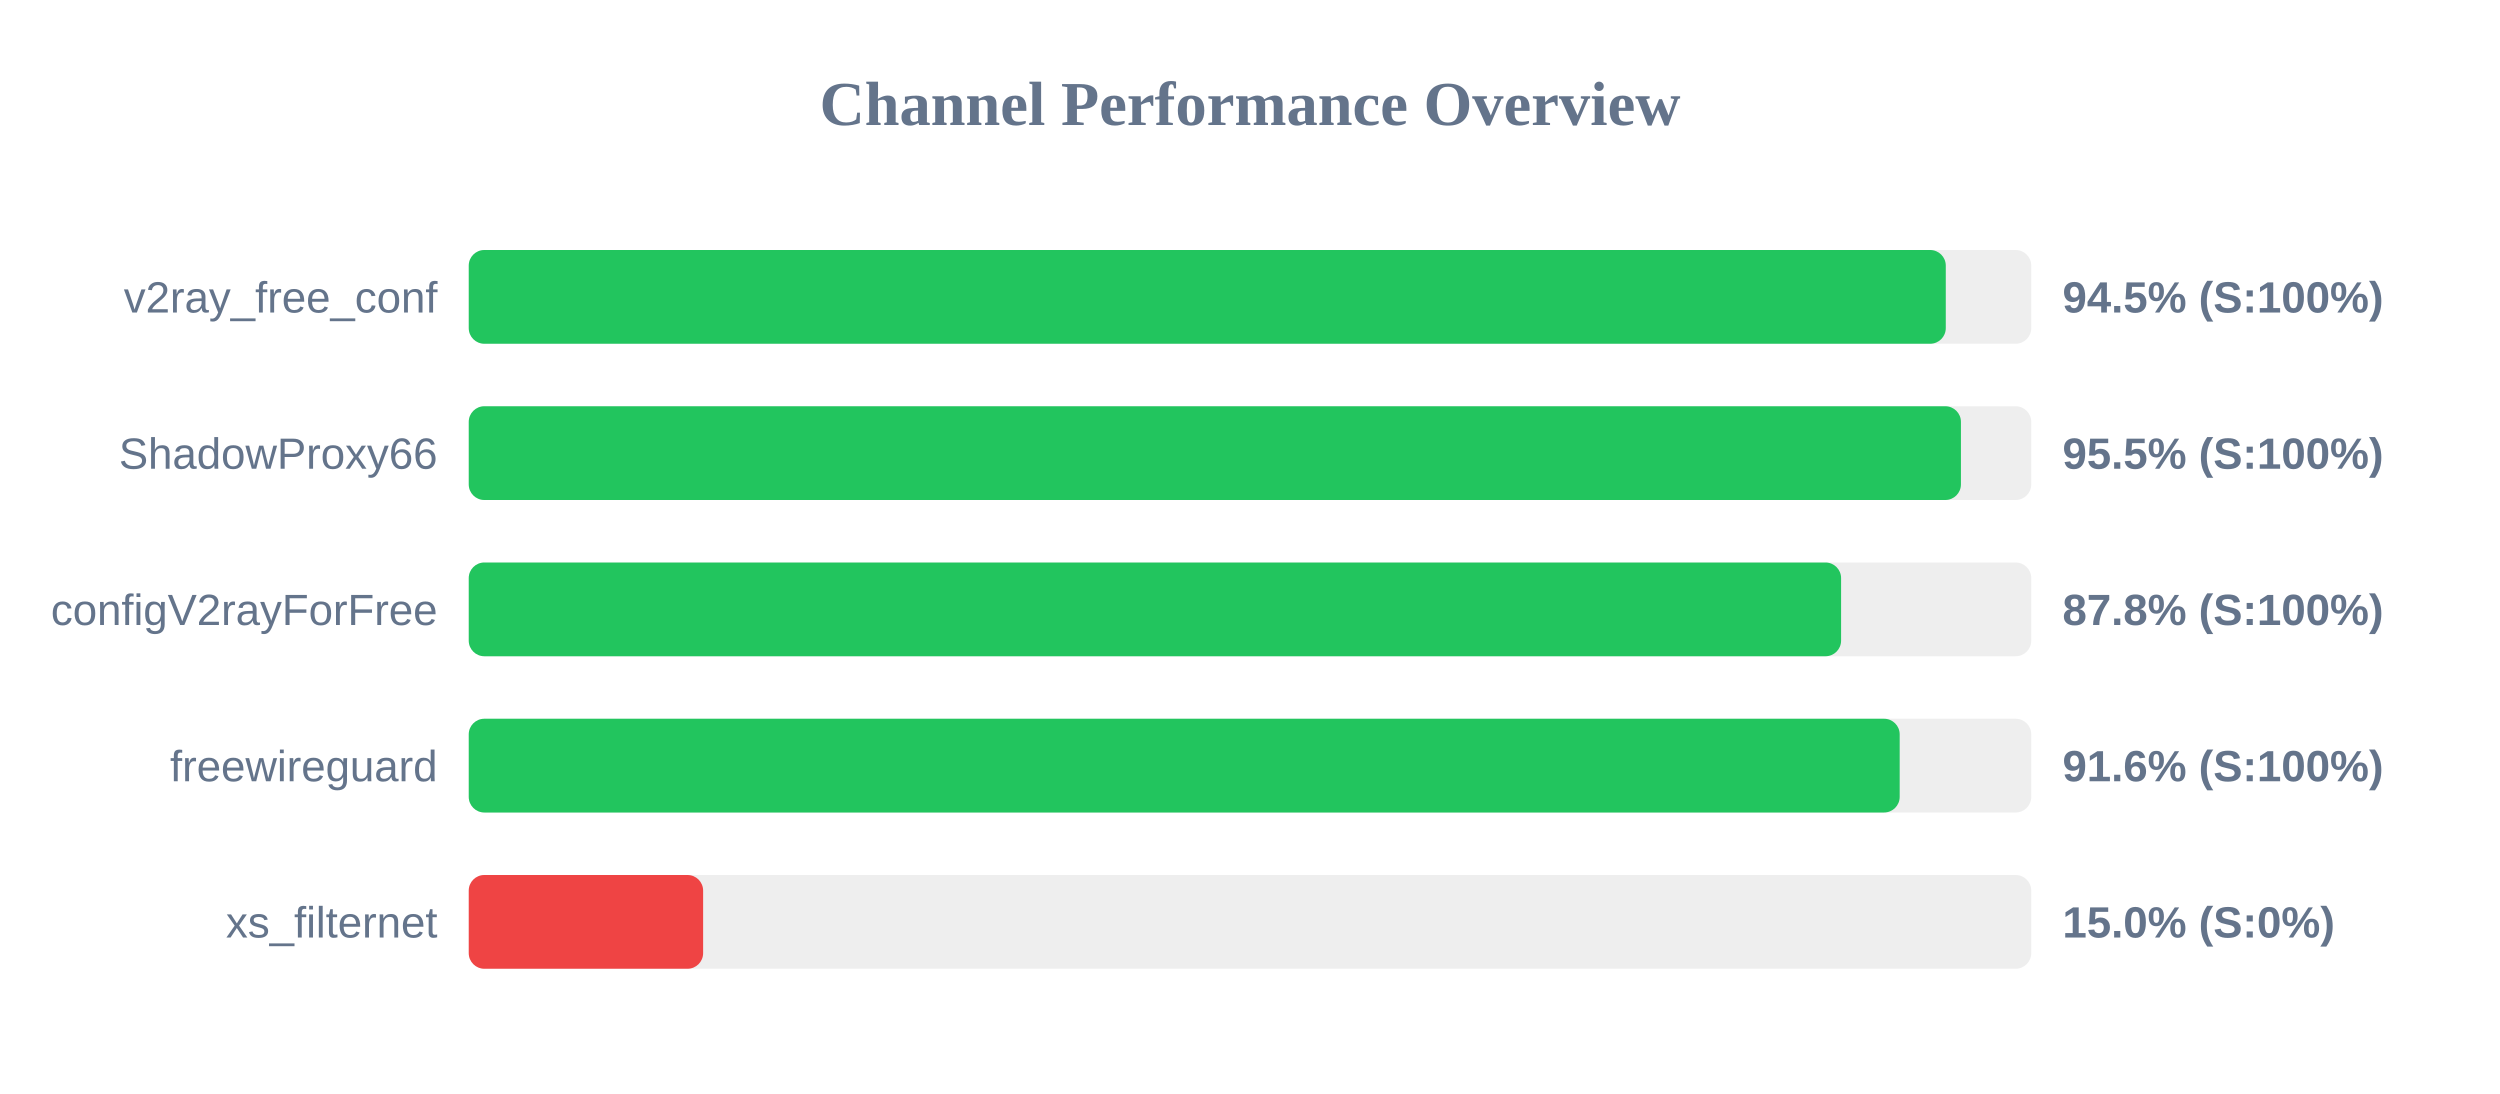
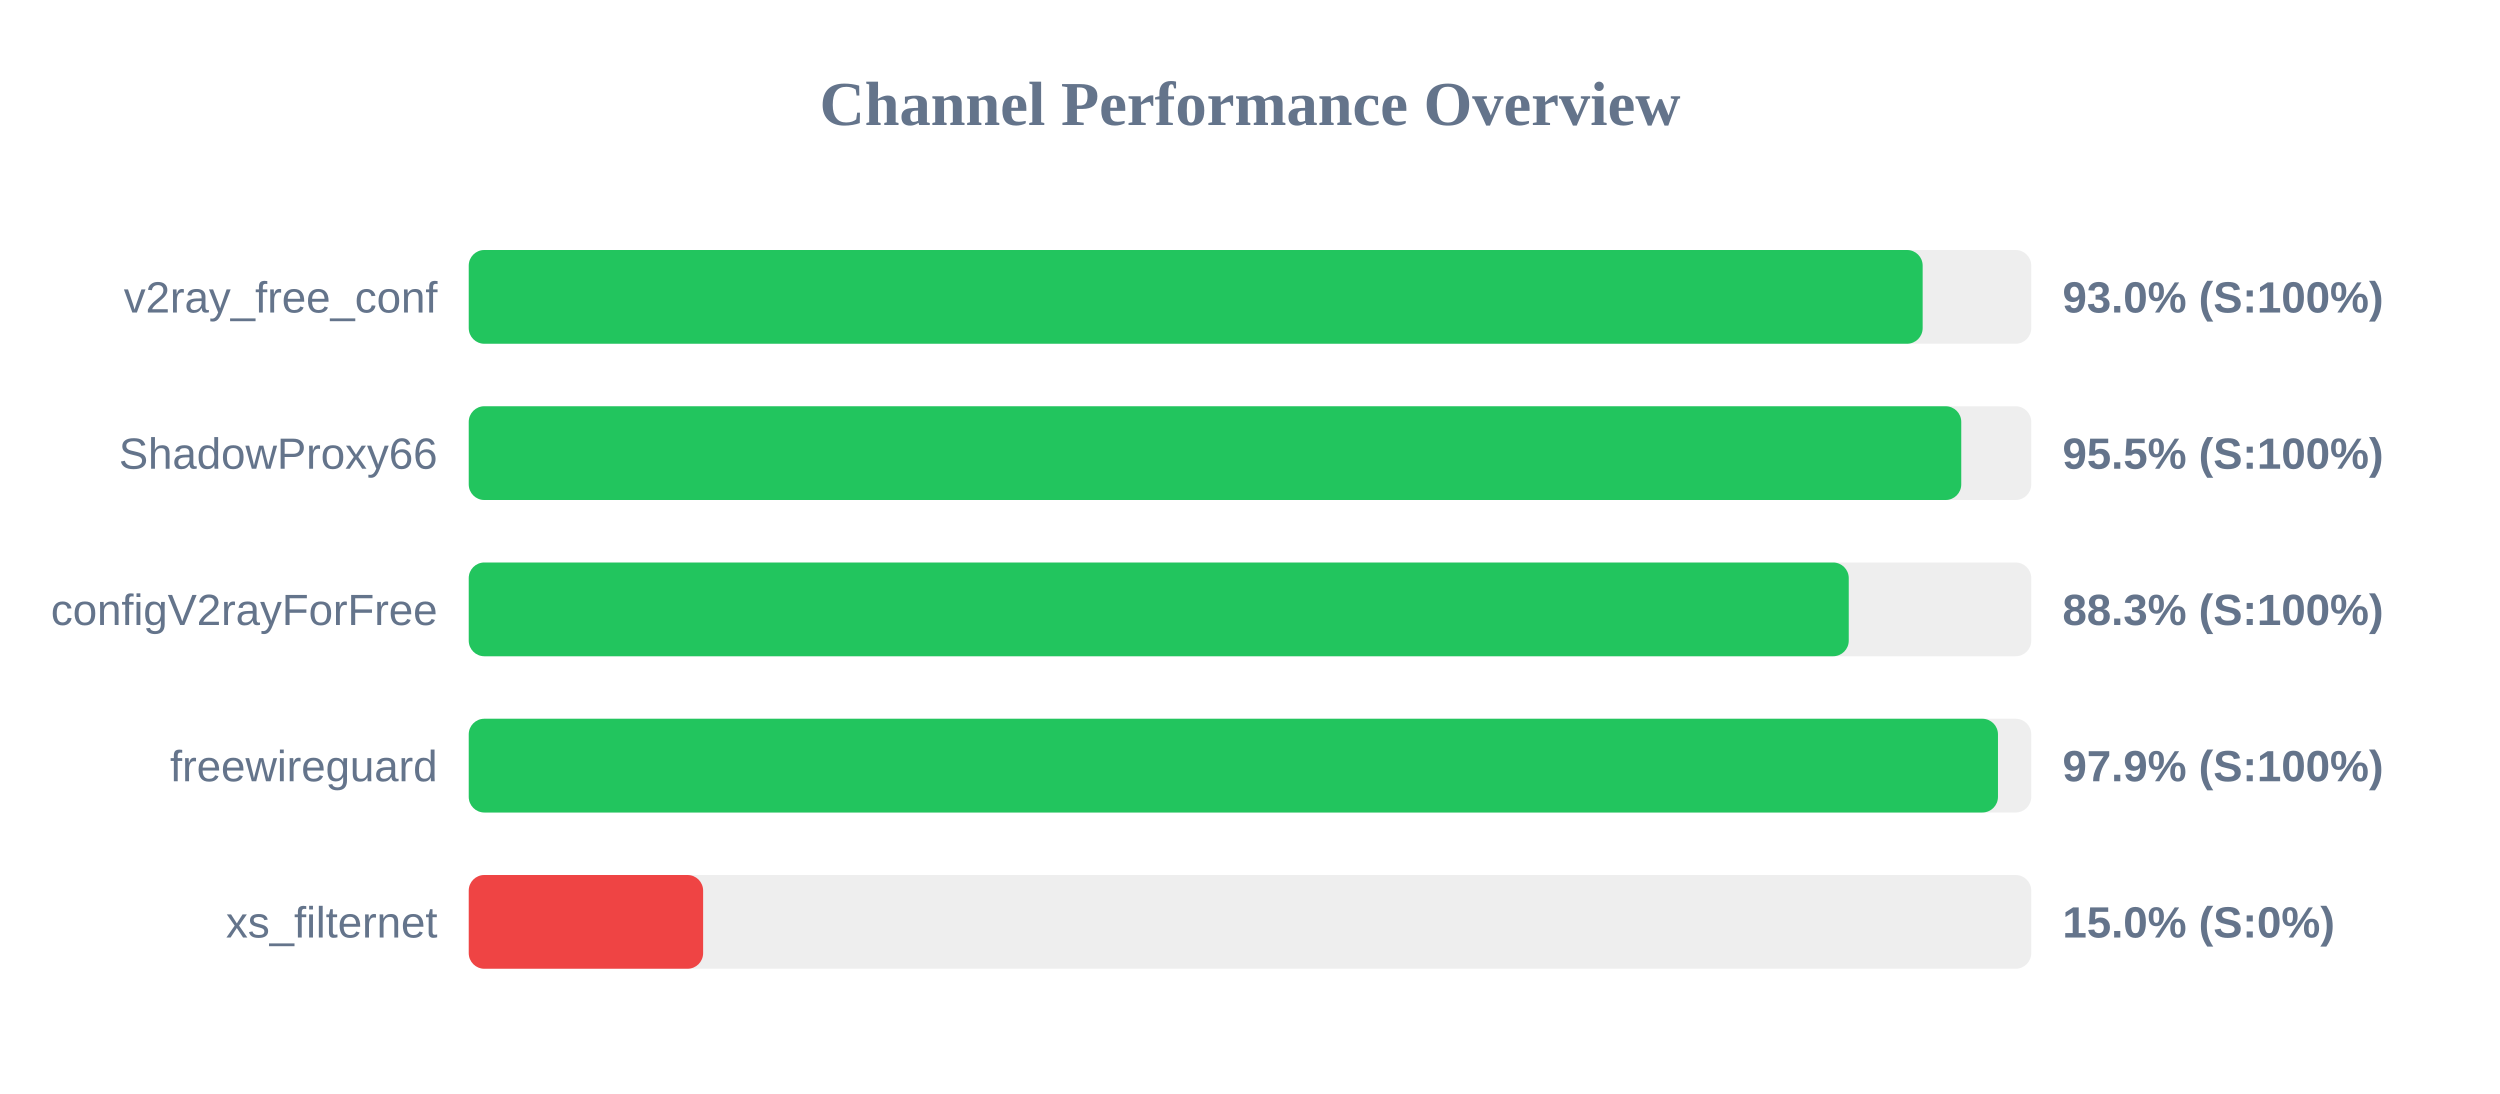
<svg xmlns="http://www.w3.org/2000/svg" width="800" height="350" version="1.1">
  <style>
        .row { font: 14px Arial; fill: #64748b; }
        .score { font: bold 14px Arial; fill: #64748b; }
    </style>
  <text x="400" y="40" text-anchor="middle" font-size="20px" font-weight="bold" fill="#64748b">Channel Performance Overview</text>
  <rect x="150" y="80" width="500" height="30" fill="#eee" rx="5" />
-   <rect x="150" y="80" width="472.65" height="30" fill="#22c55e" rx="5" />
+   <rect x="150" y="80" width="465.25" height="30" fill="#22c55e" rx="5" />
  <text x="140" y="100" text-anchor="end" class="row">v2ray_free_conf</text>
-   <text x="660" y="100" text-anchor="start" class="score">94.5% (S:100%)</text>
+   <text x="660" y="100" text-anchor="start" class="score">93.0% (S:100%)</text>
  <rect x="150" y="130" width="500" height="30" fill="#eee" rx="5" />
-   <rect x="150" y="130" width="477.5" height="30" fill="#22c55e" rx="5" />
+   <rect x="150" y="130" width="477.6" height="30" fill="#22c55e" rx="5" />
  <text x="140" y="150" text-anchor="end" class="row">ShadowProxy66</text>
  <text x="660" y="150" text-anchor="start" class="score">95.5% (S:100%)</text>
  <rect x="150" y="180" width="500" height="30" fill="#eee" rx="5" />
-   <rect x="150" y="180" width="439.15" height="30" fill="#22c55e" rx="5" />
+   <rect x="150" y="180" width="441.6" height="30" fill="#22c55e" rx="5" />
  <text x="140" y="200" text-anchor="end" class="row">configV2rayForFree</text>
-   <text x="660" y="200" text-anchor="start" class="score">87.8% (S:100%)</text>
+   <text x="660" y="200" text-anchor="start" class="score">88.3% (S:100%)</text>
  <rect x="150" y="230" width="500" height="30" fill="#eee" rx="5" />
-   <rect x="150" y="230" width="457.9" height="30" fill="#22c55e" rx="5" />
+   <rect x="150" y="230" width="489.35" height="30" fill="#22c55e" rx="5" />
  <text x="140" y="250" text-anchor="end" class="row">freewireguard</text>
-   <text x="660" y="250" text-anchor="start" class="score">91.6% (S:100%)</text>
+   <text x="660" y="250" text-anchor="start" class="score">97.9% (S:100%)</text>
  <rect x="150" y="280" width="500" height="30" fill="#eee" rx="5" />
  <rect x="150" y="280" width="75.0" height="30" fill="#ef4444" rx="5" />
  <text x="140" y="300" text-anchor="end" class="row">xs_filternet</text>
  <text x="660" y="300" text-anchor="start" class="score">15.0% (S:0%)</text>
</svg>
